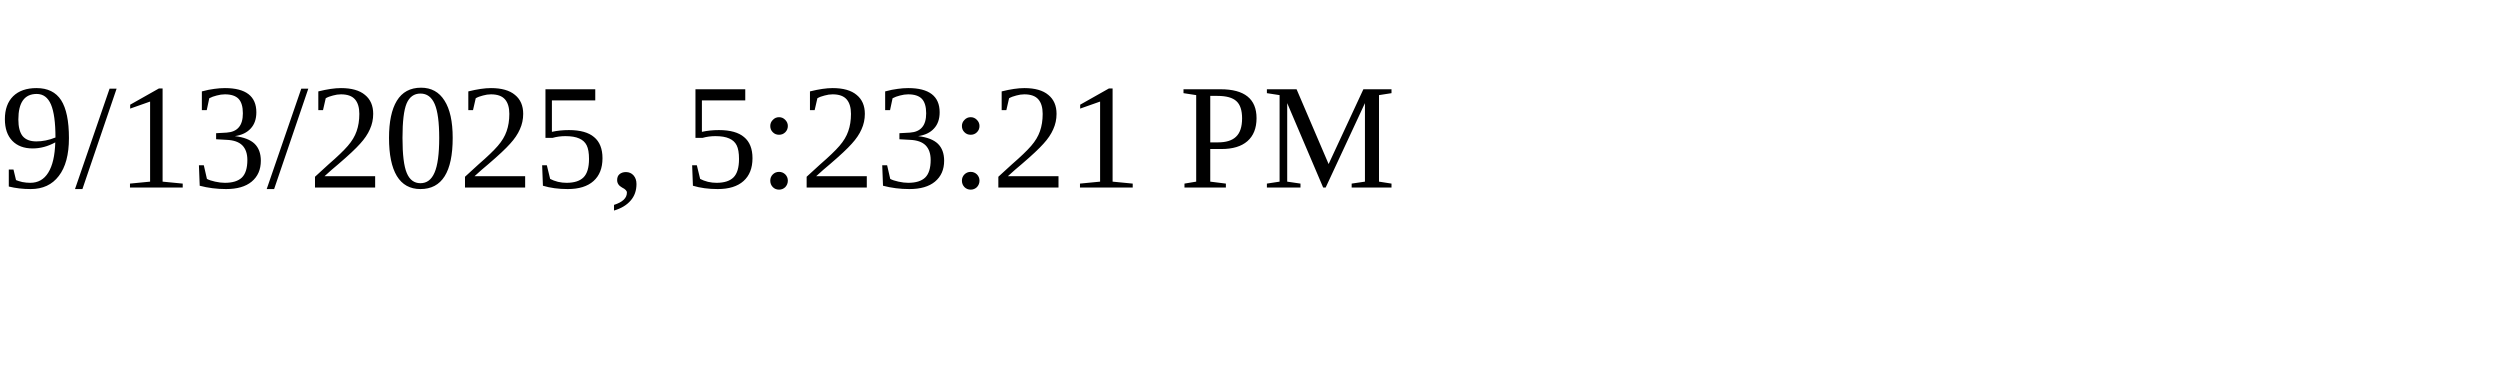
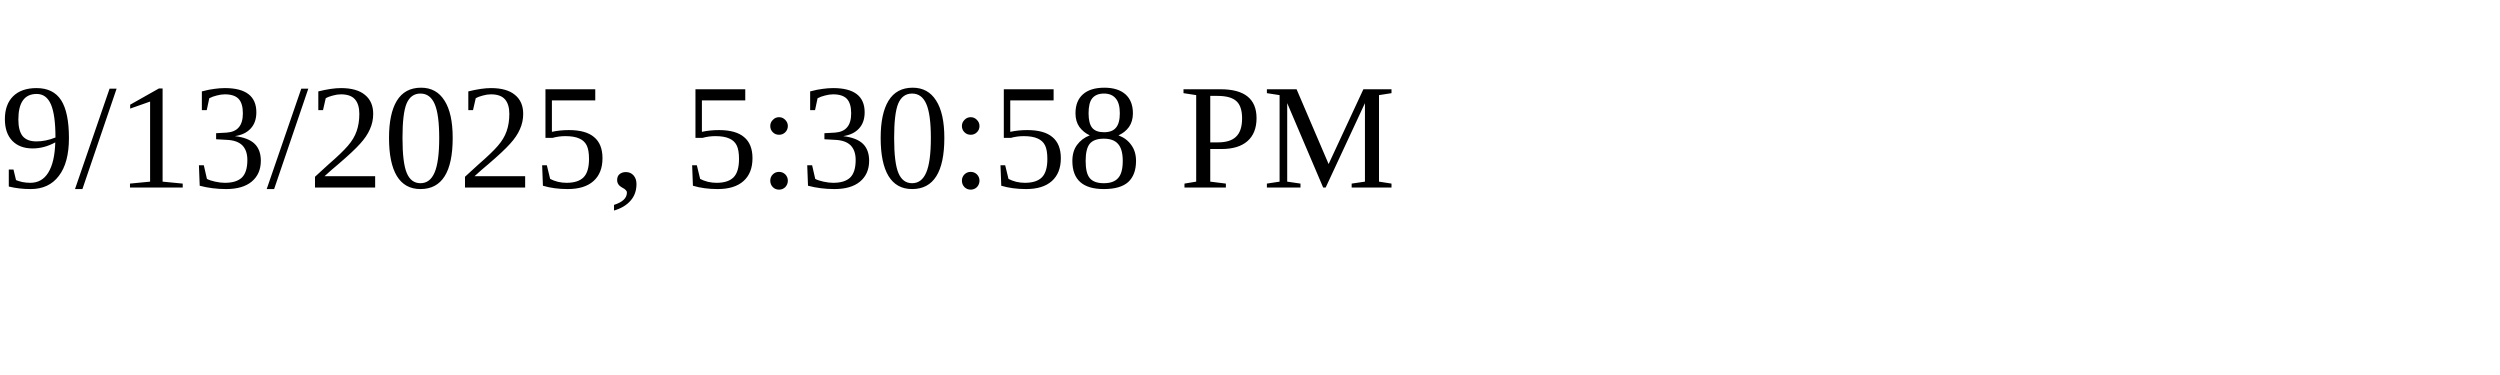
<svg xmlns="http://www.w3.org/2000/svg" height="30" width="200">
-   <text x="0" y="15">9/13/2025, 5:23:21 PM</text>
+   <text x="0" y="15">9/13/2025, 5:30:58 PM</text>
</svg>
